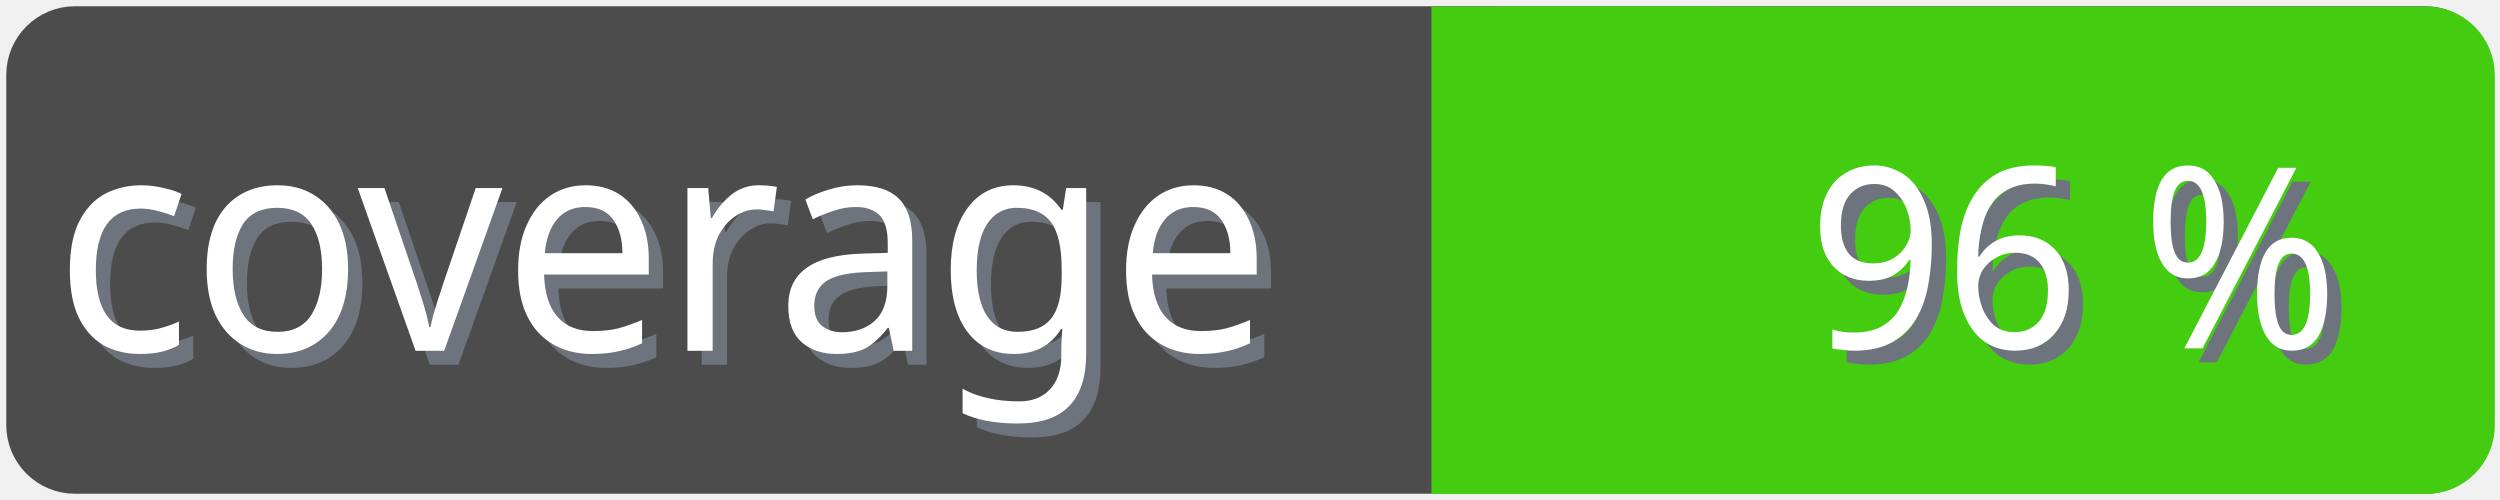
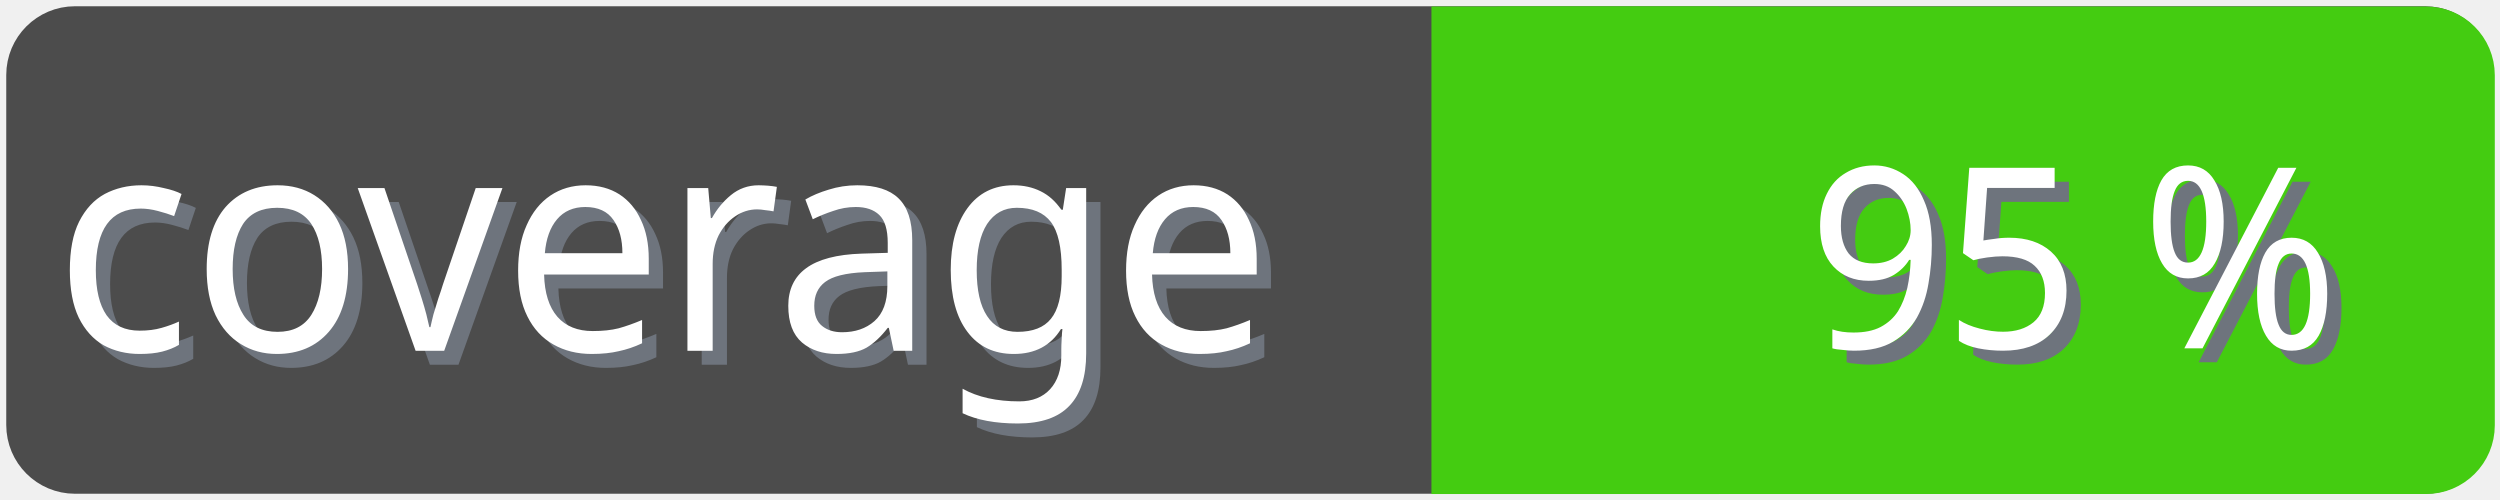
<svg xmlns="http://www.w3.org/2000/svg" width="100" height="20">
  <g>
    <rect fill="none" id="canvas_background" height="22" width="102" y="-1" x="-1" />
  </g>
  <g>
    <rect rx="2" id="svg_1" height="18" width="98" y="1" x="1" stroke-width="1.5" stroke="#4c4c4c" fill="#4c4c4c" />
    <text transform="matrix(0.95, 0, 0, 1.01133, 0.0809801, -0.0237383)" font-weight="normal" xml:space="preserve" text-anchor="start" font-family="'Trebuchet MS', Gadget, sans-serif" font-size="12" id="svg_8" y="14.45" x="2.8" stroke-width="0" stroke="#4c4c4c" fill="#6e747d">coverage</text>
    <text transform="matrix(0.95, 0, 0, 1.01133, 0.0809801, -0.0237383)" font-weight="normal" xml:space="preserve" text-anchor="start" font-family="'Trebuchet MS', Gadget, sans-serif" font-size="12" id="svg_3" y="13.9" x="2.2" stroke-width="0" stroke="#4c4c4c" fill="#ffffff">coverage</text>
    <rect rx="2" id="svg_5" height="18" width="40.905" y="1.011" x="58.137" stroke-width="1.5" stroke="#4c1" fill="#4c1" />
    <rect id="svg_7" height="18" width="10" y="1.011" x="58.008" stroke-width="1.5" stroke="#4c1" fill="#4c1" />
-     <text transform="matrix(0.95, 0, 0, 1.01133, 0.0809801, -0.0237383)" font-weight="normal" xml:space="preserve" text-anchor="end" font-family="'Trebuchet MS', Gadget, sans-serif" font-size="10" id="svg_10" y="14.35" x="99" stroke-width="0" stroke="#4c4c4c" fill="#6e747d">96 %</text>
-     <text transform="matrix(0.95, 0, 0, 1.01133, 0.0809801, -0.0237383)" font-weight="normal" xml:space="preserve" text-anchor="end" font-family="'Trebuchet MS', Gadget, sans-serif" font-size="10" id="svg_9" y="13.8" x="98.4" stroke-width="0" stroke="#4c4c4c" fill="#ffffff">96 %</text>
+     <text transform="matrix(0.95, 0, 0, 1.01133, 0.0809801, -0.0237383)" font-weight="normal" xml:space="preserve" text-anchor="end" font-family="'Trebuchet MS', Gadget, sans-serif" font-size="10" id="svg_10" y="14.35" x="99" stroke-width="0" stroke="#4c4c4c" fill="#6e747d">95 %</text>
+     <text transform="matrix(0.95, 0, 0, 1.01133, 0.0809801, -0.0237383)" font-weight="normal" xml:space="preserve" text-anchor="end" font-family="'Trebuchet MS', Gadget, sans-serif" font-size="10" id="svg_9" y="13.8" x="98.4" stroke-width="0" stroke="#4c4c4c" fill="#ffffff">95 %</text>
  </g>
</svg>
